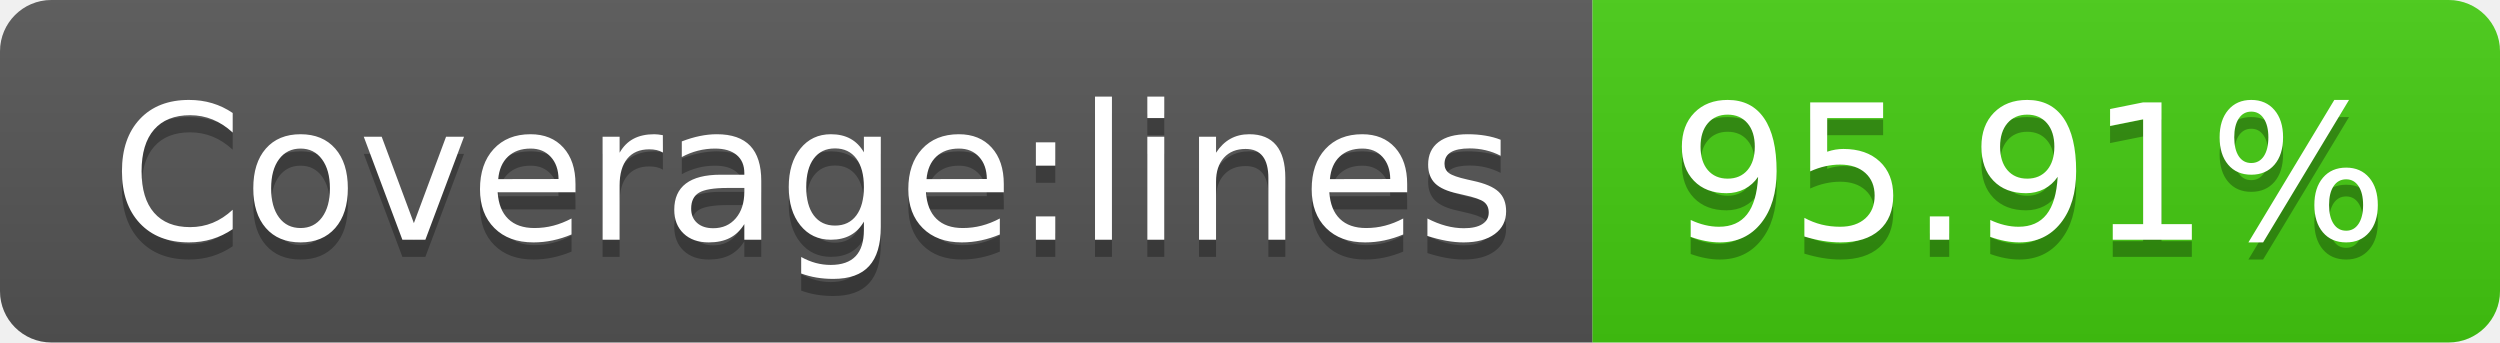
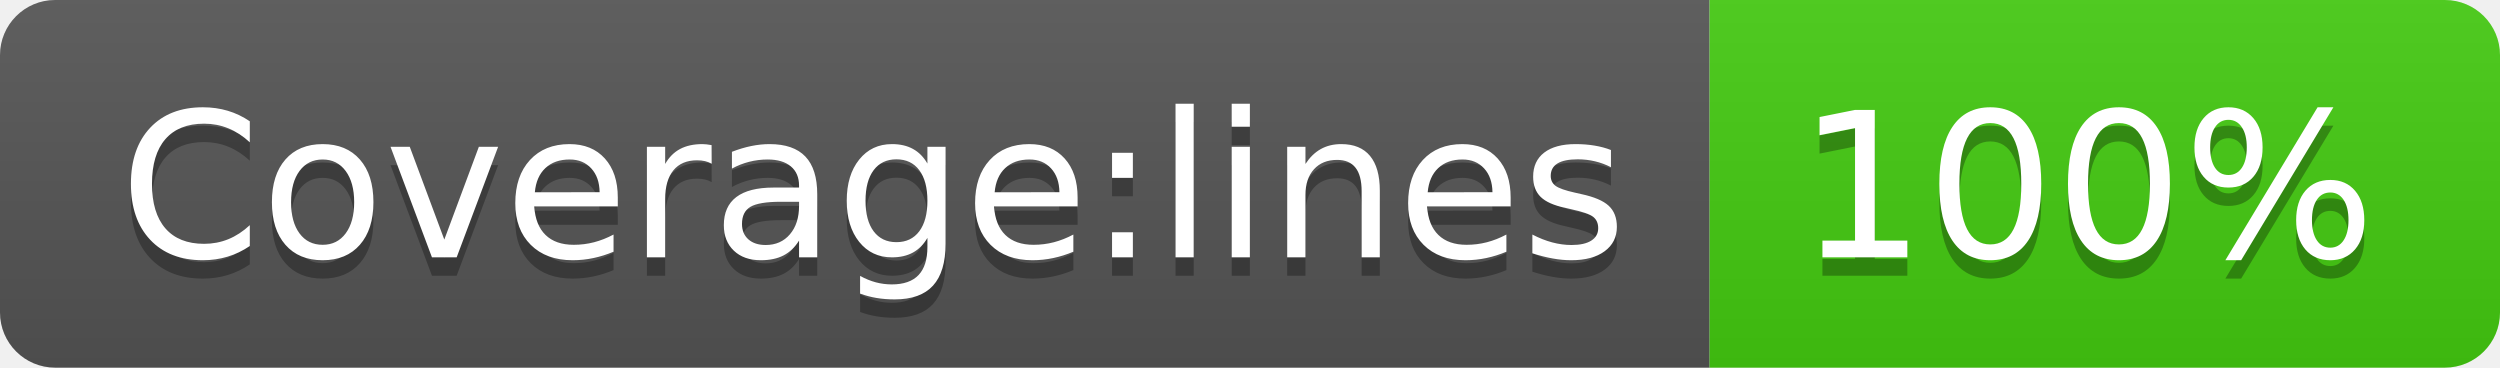
- <svg xmlns="http://www.w3.org/2000/svg" width="146" height="20" role="img" aria-label="Coverage:lines: 95.91%">
+ <svg xmlns="http://www.w3.org/2000/svg" width="136" height="20" role="img" aria-label="Coverage:lines: 100%">
  <linearGradient id="s" x2="0" y2="100%">
    <stop offset="0" stop-color="#bbb" stop-opacity=".1" />
    <stop offset="1" stop-opacity=".1" />
  </linearGradient>
  <clipPath id="r">
-     <rect width="146" height="20" rx="3" fill="#fff" />
+     <rect width="136" height="20" rx="3" fill="#fff" />
  </clipPath>
  <g clip-path="url(#r)">
    <rect width="93" height="20" fill="#555" />
-     <rect x="93" width="53" height="20" fill="#4c1" />
-     <rect width="146" height="20" fill="url(#s)" />
+     <rect x="93" width="43" height="20" fill="#4c1" />
+     <rect width="136" height="20" fill="url(#s)" />
  </g>
  <g fill="#fff" text-anchor="middle" font-family="Verdana,Geneva,DejaVu Sans,sans-serif" text-rendering="geometricPrecision" font-size="110">
    <text aria-hidden="true" x="475" y="150" fill="#010101" fill-opacity=".3" transform="scale(.1)" textLength="830">Coverage:lines</text>
    <text x="475" y="140" transform="scale(.1)" fill="#fff" textLength="830">Coverage:lines</text>
-     <text aria-hidden="true" x="1185" y="150" fill="#010101" fill-opacity=".3" transform="scale(.1)" textLength="430">95.91%</text>
-     <text x="1185" y="140" transform="scale(.1)" fill="#fff" textLength="430">95.91%</text>
+     <text aria-hidden="true" x="1135" y="150" fill="#010101" fill-opacity=".3" transform="scale(.1)" textLength="330">100%</text>
+     <text x="1135" y="140" transform="scale(.1)" fill="#fff" textLength="330">100%</text>
  </g>
</svg>
